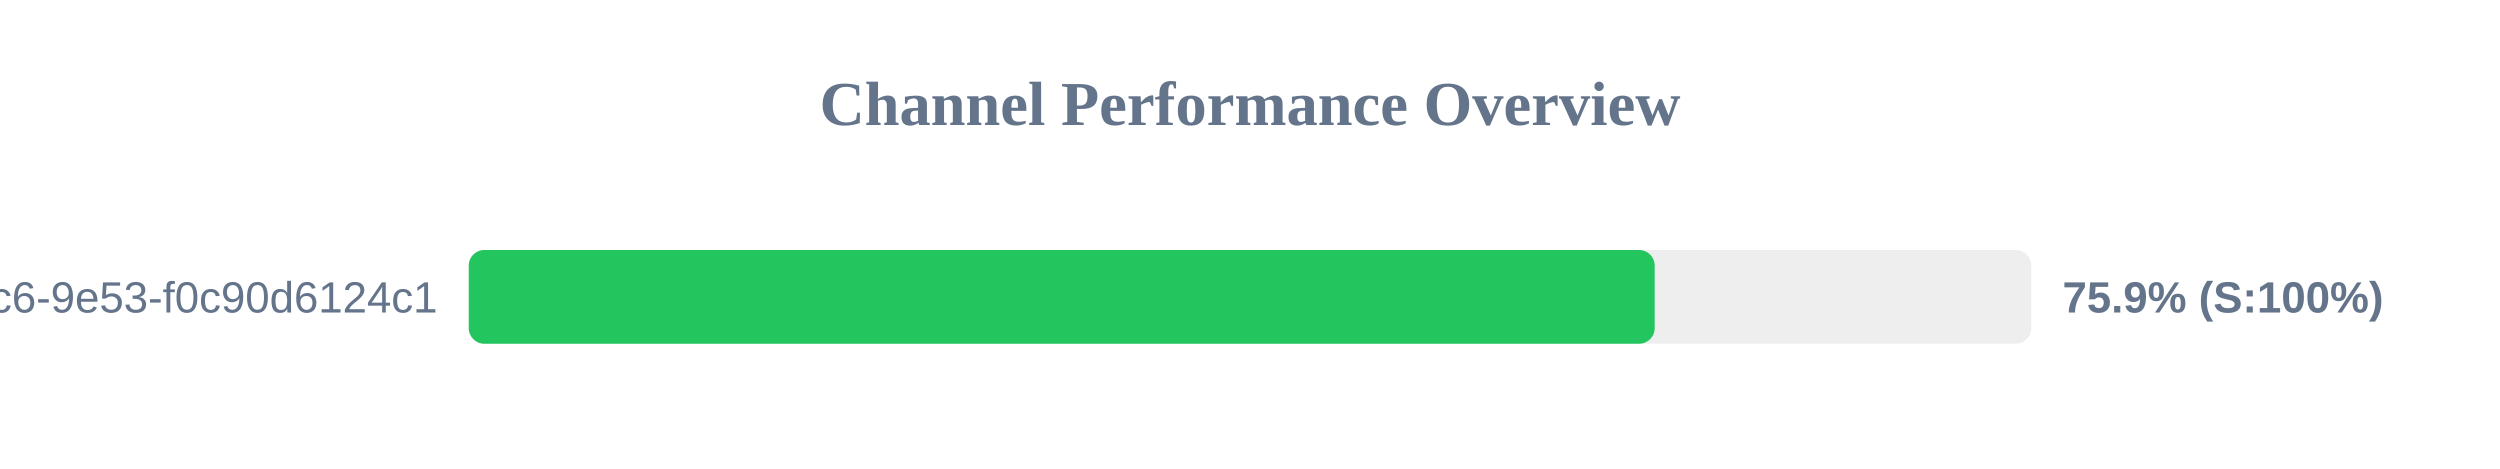
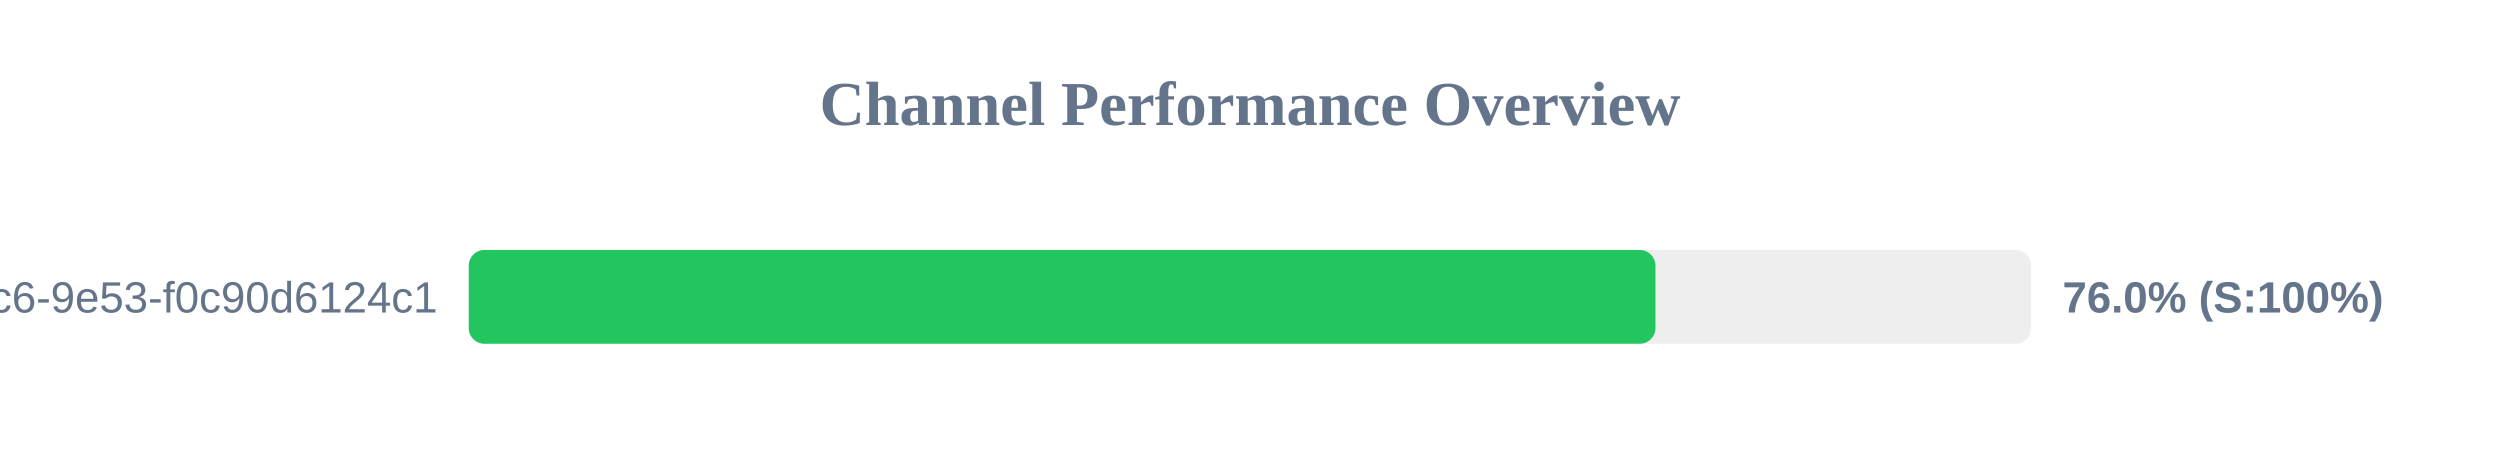
<svg xmlns="http://www.w3.org/2000/svg" width="800" height="150" version="1.1">
  <style>
        .row { font: 14px Arial; fill: #64748b; }
        .score { font: bold 14px Arial; fill: #64748b; }
    </style>
  <text x="400" y="40" text-anchor="middle" font-size="20px" font-weight="bold" fill="#64748b">Channel Performance Overview</text>
  <rect x="150" y="80" width="500" height="30" fill="#eee" rx="5" />
-   <rect x="150" y="80" width="379.5" height="30" fill="#22c55e" rx="5" />
+   <rect x="150" y="80" width="379.75" height="30" fill="#22c55e" rx="5" />
  <text x="140" y="100" text-anchor="end" class="row">?uuid=4685eb2a-5ddb-4dc6-9e53-f0c90d6124c1</text>
-   <text x="660" y="100" text-anchor="start" class="score">75.9% (S:100%)</text>
+   <text x="660" y="100" text-anchor="start" class="score">76.0% (S:100%)</text>
</svg>
